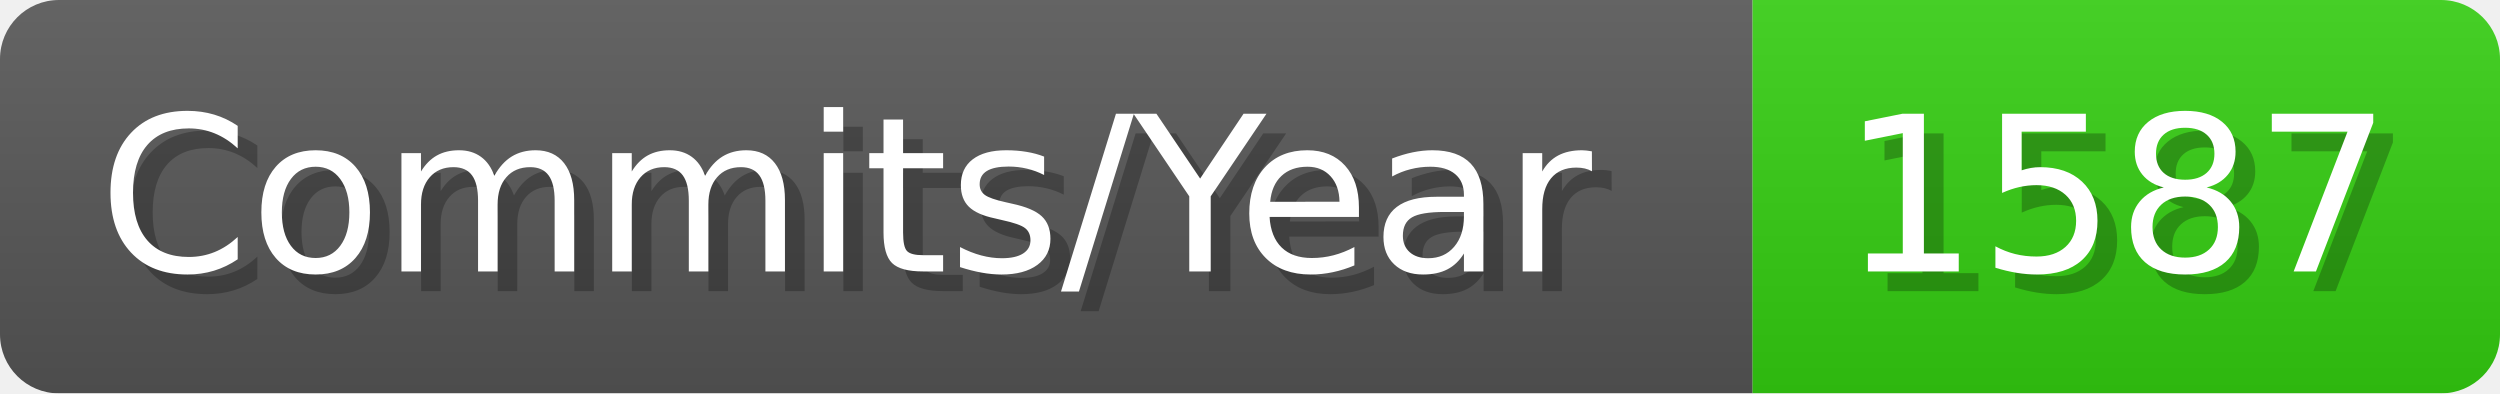
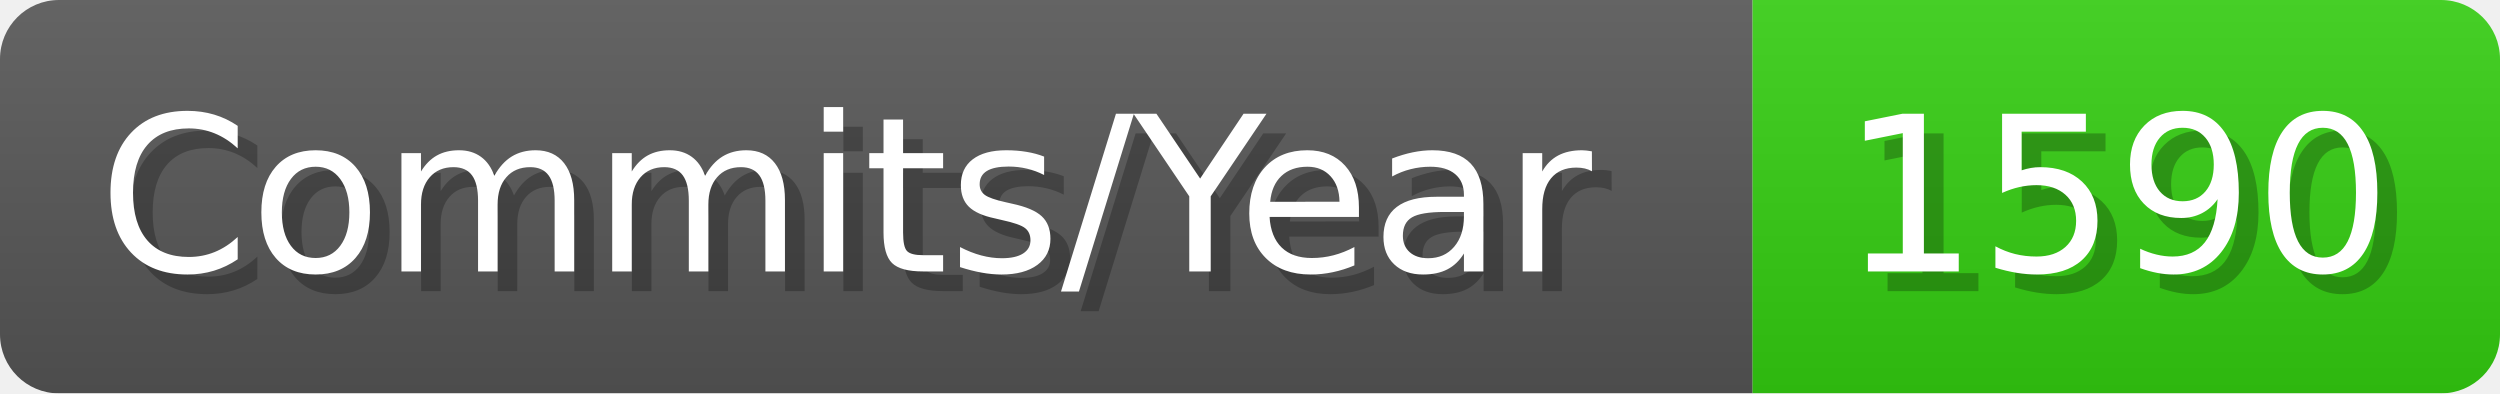
- <svg xmlns="http://www.w3.org/2000/svg" width="127.1" height="20" viewBox="0 0 1271 200" role="img" aria-label="Commits/Year: 1587">
+ <svg xmlns="http://www.w3.org/2000/svg" width="127.1" height="20" viewBox="0 0 1271 200" role="img" aria-label="Commits/Year: 1590">
  <linearGradient id="aUPdi" x2="0" y2="100%">
    <stop offset="0" stop-opacity=".1" stop-color="#EEE" />
    <stop offset="1" stop-opacity=".1" />
  </linearGradient>
  <mask id="WfAiQ">
    <rect width="1271" height="200" rx="30" fill="#FFF" />
  </mask>
  <g mask="url(#WfAiQ)">
    <rect width="891" height="200" fill="#555" />
    <rect width="380" height="200" fill="#3C1" x="891" />
    <rect width="1271" height="200" fill="url(#aUPdi)" />
  </g>
  <g aria-hidden="true" fill="#fff" text-anchor="start" font-family="Verdana,DejaVu Sans,sans-serif" font-size="110">
    <text x="60" y="148" textLength="791" fill="#000" opacity="0.25">Commits/Year</text>
    <text x="50" y="138" textLength="791">Commits/Year</text>
-     <text x="946" y="148" textLength="280" fill="#000" opacity="0.25">1587</text>
-     <text x="936" y="138" textLength="280">1587</text>
+     <text x="946" y="148" textLength="280" fill="#000" opacity="0.25">1590</text>
+     <text x="936" y="138" textLength="280">1590</text>
  </g>
</svg>
